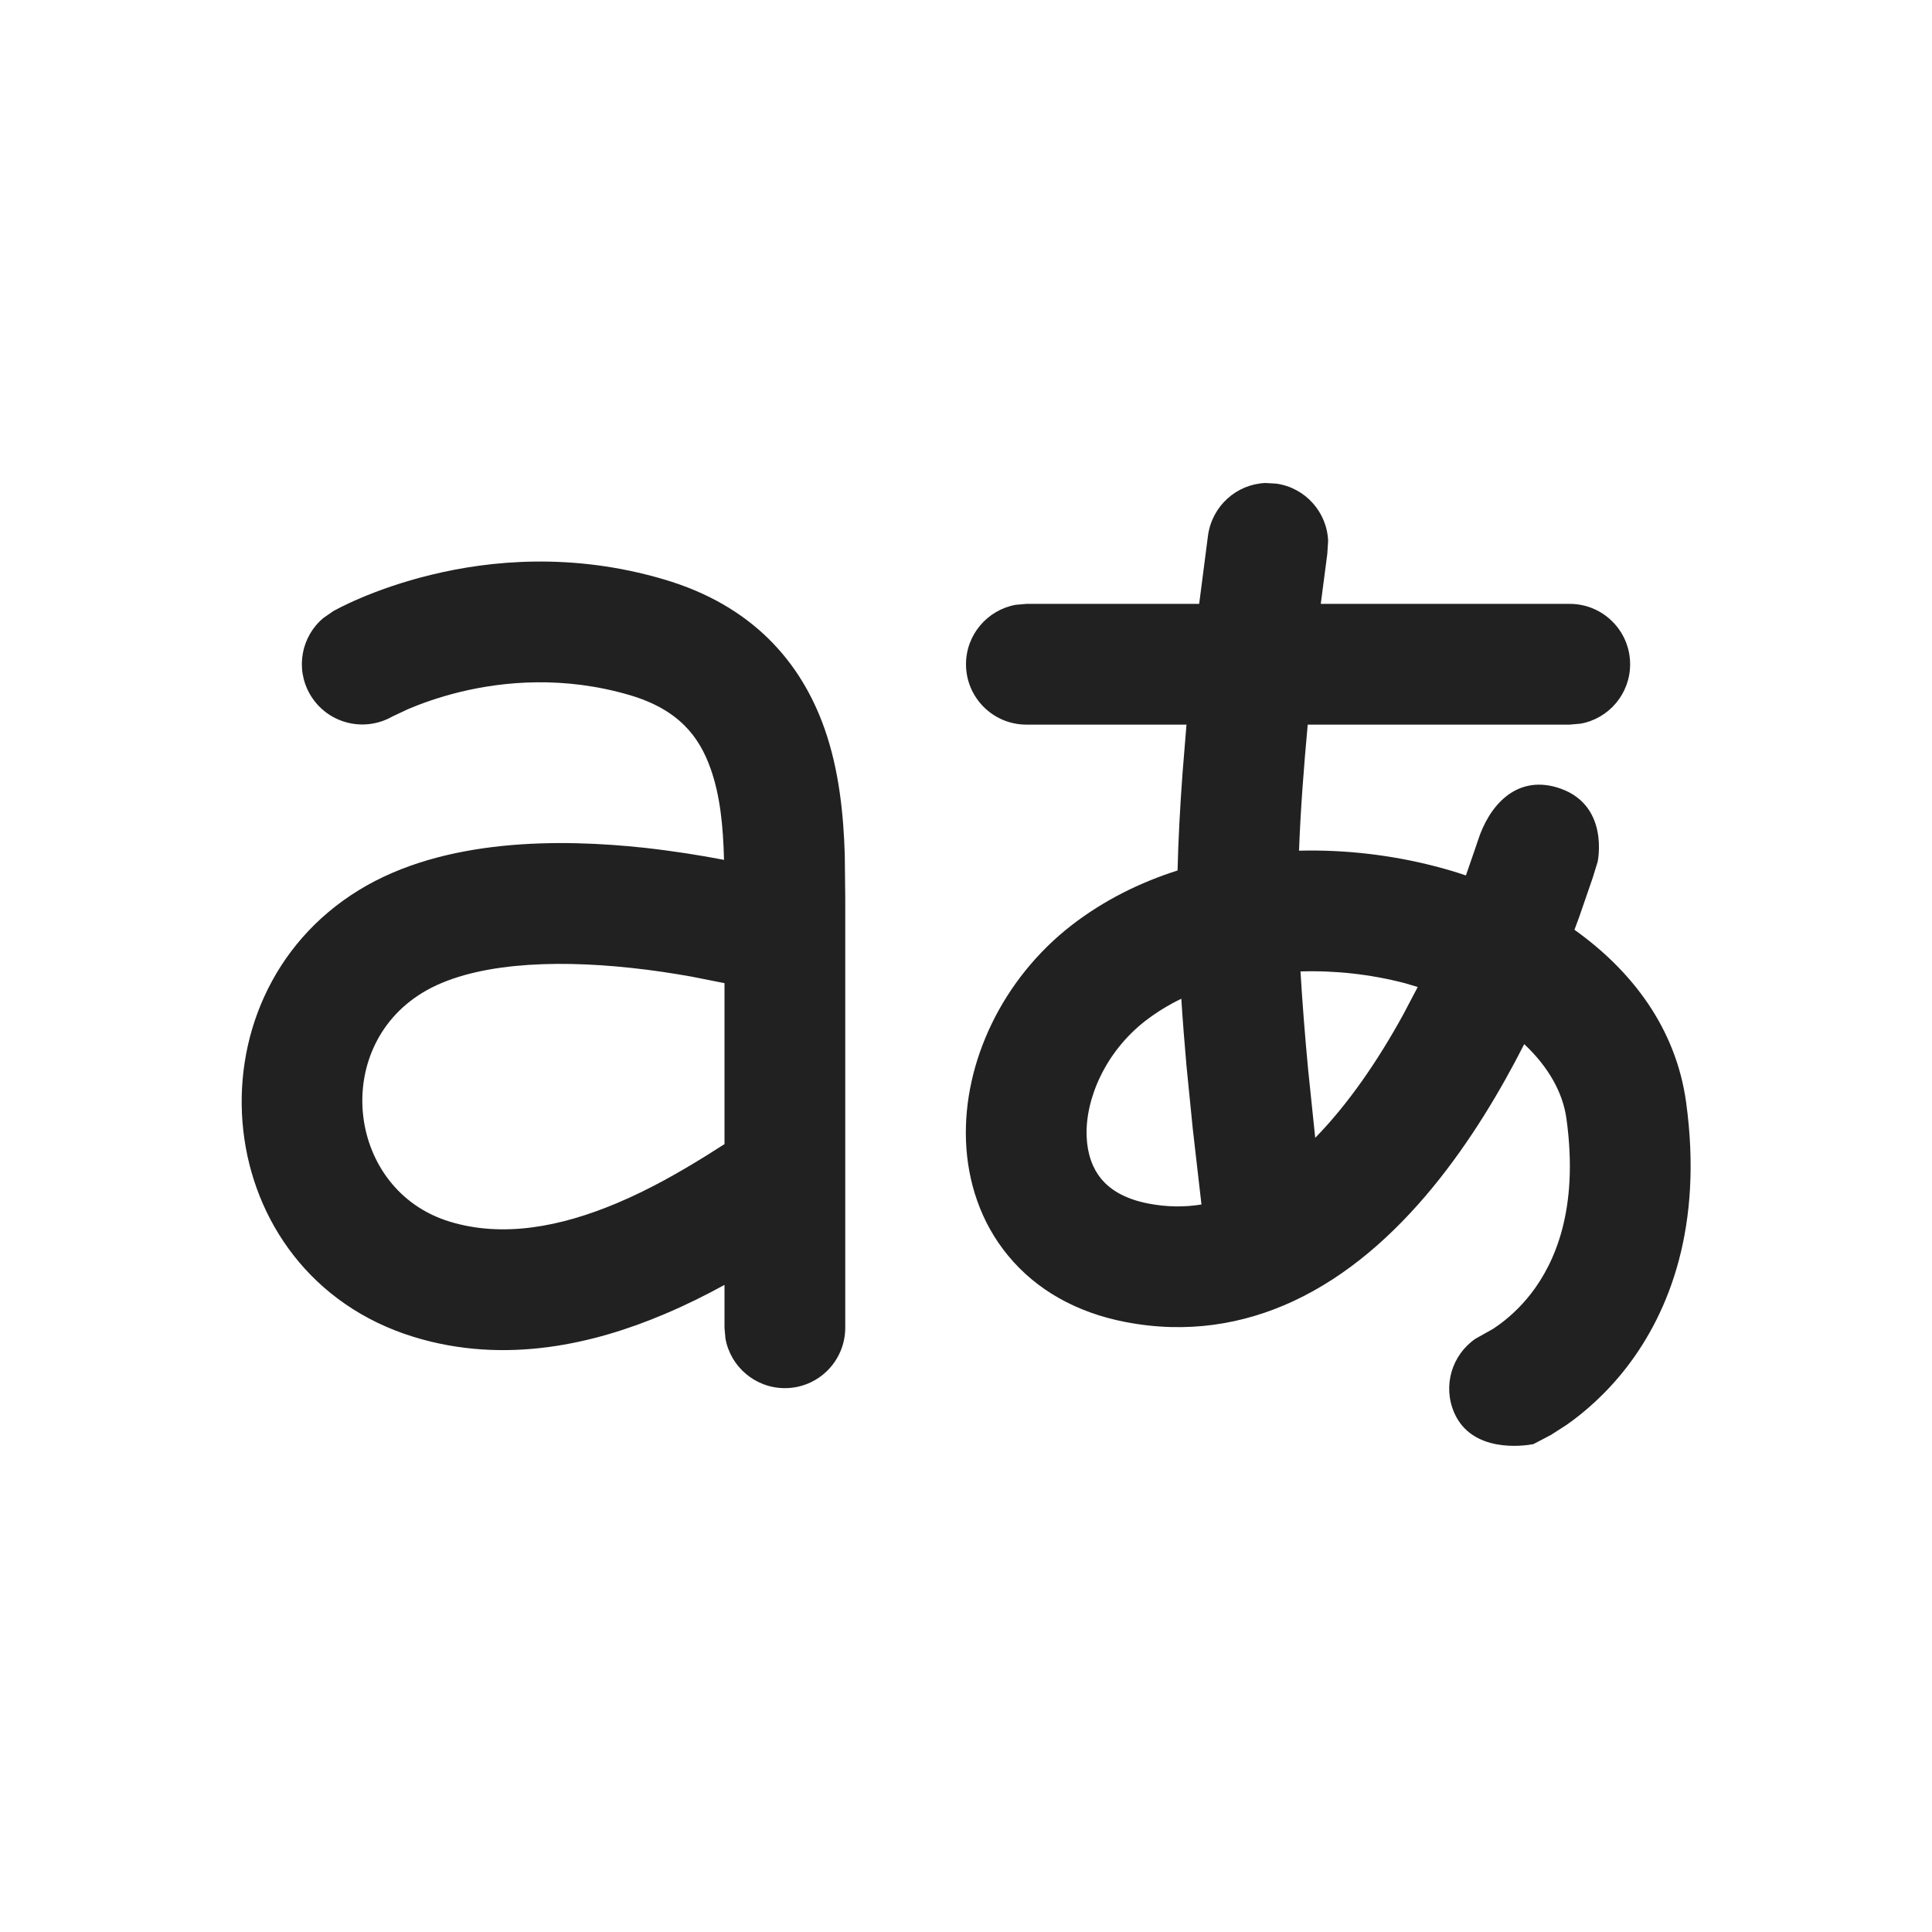
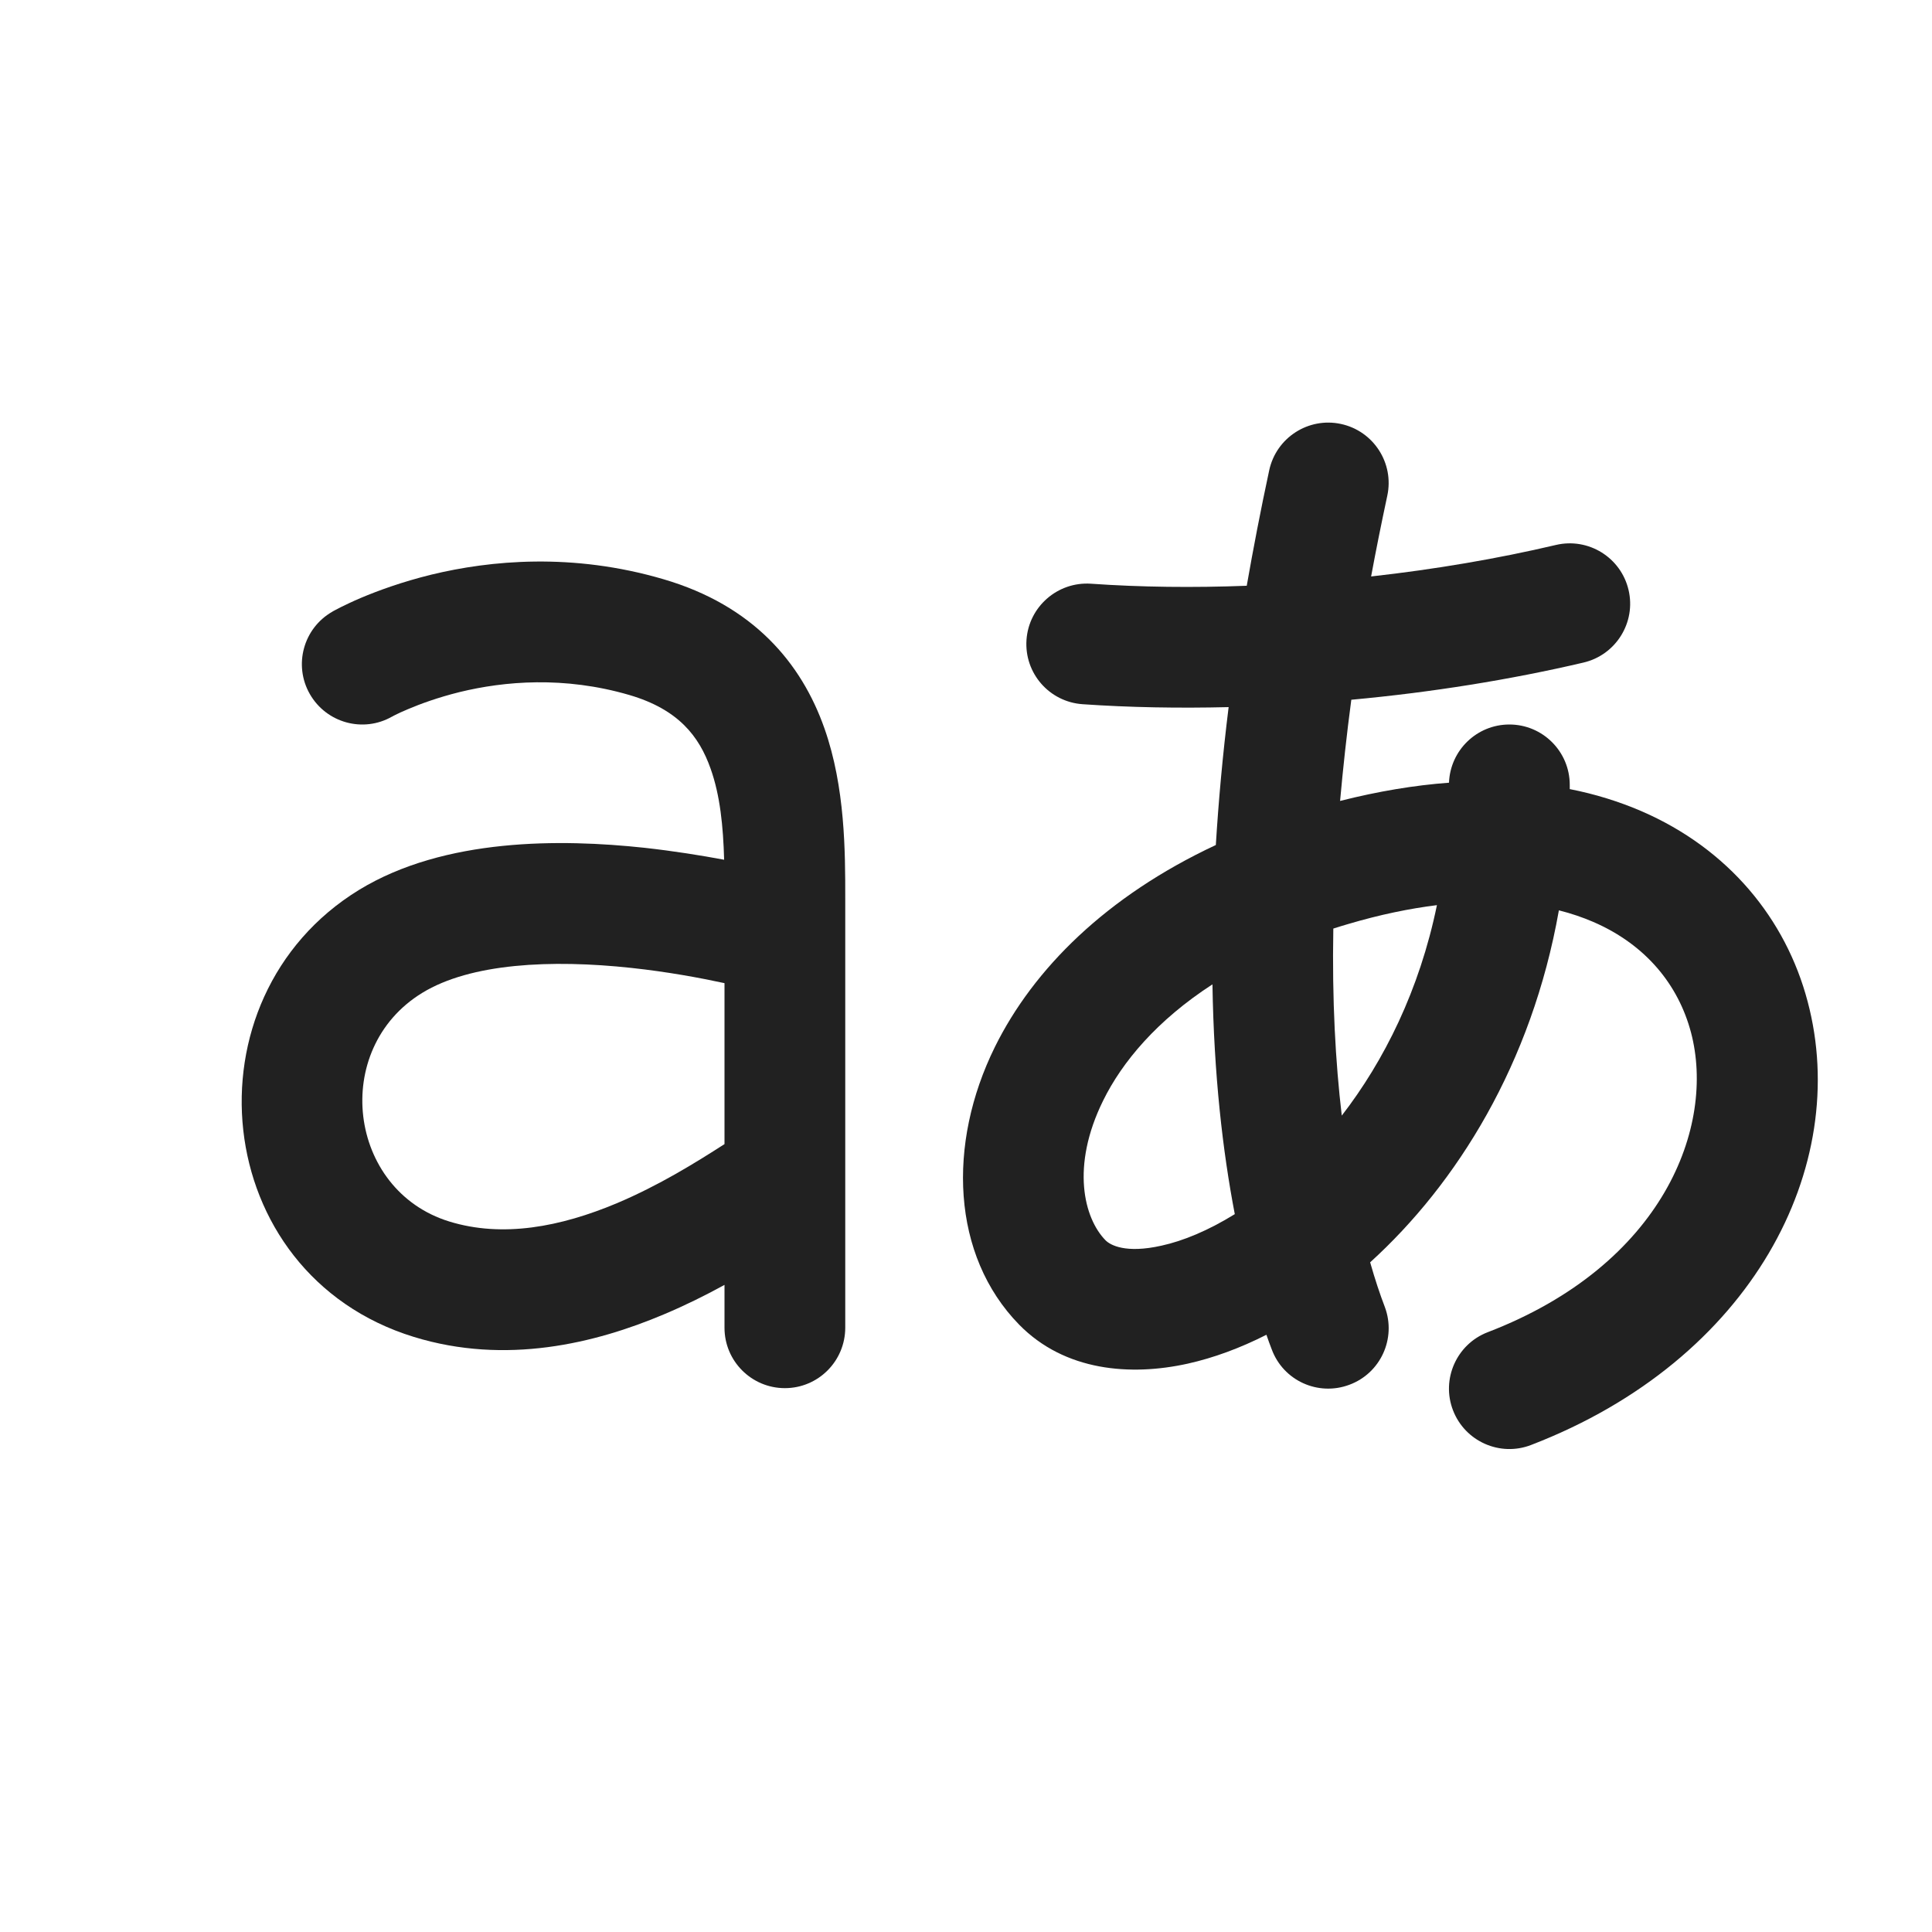
- <svg xmlns="http://www.w3.org/2000/svg" width="16px" height="16px" viewBox="0 0 16 16" version="1.1">
-   <g id="🔍-System-Icons" stroke="none" stroke-width="1" fill="none" fill-rule="evenodd">
-     <g id="ic_fluent_translate_16_regular" fill="#212121" fill-rule="nonzero">
-       <path d="M10.479,4 L10.569,4.005 C10.812,4.039 10.99,4.243 10.999,4.48 L10.992,4.588 L10.938,5.001 L13,5.001 C13.276,5.001 13.5,5.225 13.5,5.501 C13.5,5.747 13.323,5.951 13.09,5.993 L13,6.001 L10.83,6.001 C10.798,6.348 10.77,6.712 10.758,7.045 C11.144,7.035 11.529,7.082 11.884,7.174 C11.97,7.196 12.055,7.221 12.14,7.25 L12.213,7.039 C12.223,7.01 12.232,6.984 12.239,6.962 C12.331,6.675 12.55,6.423 12.887,6.519 C13.337,6.648 13.231,7.137 13.231,7.137 L13.191,7.267 L13.191,7.267 L13.079,7.592 L13.079,7.592 L13.039,7.7 L13.039,7.7 C13.516,8.04 13.88,8.516 13.964,9.131 C14.104,10.152 13.827,10.861 13.473,11.321 C13.3,11.545 13.117,11.7 12.974,11.8 L12.845,11.883 L12.845,11.883 L12.7,11.959 L12.7,11.959 L12.691,11.961 C12.62,11.974 12.189,12.036 12.043,11.699 C11.946,11.475 12.025,11.22 12.219,11.087 L12.365,11.005 L12.365,11.005 L12.4,10.981 C12.477,10.927 12.581,10.84 12.681,10.711 C12.871,10.464 13.077,10.024 12.973,9.267 C12.944,9.049 12.823,8.835 12.623,8.647 C12.239,9.402 11.616,10.355 10.71,10.776 C10.297,10.968 9.828,11.047 9.319,10.948 C8.914,10.87 8.581,10.681 8.349,10.399 C8.119,10.121 8.013,9.784 8,9.45 C7.975,8.795 8.304,8.104 8.875,7.662 C9.139,7.458 9.437,7.309 9.752,7.209 C9.758,6.954 9.773,6.679 9.793,6.406 L9.826,6.001 L8.5,6.001 C8.224,6.001 8,5.777 8,5.501 C8,5.256 8.177,5.052 8.41,5.009 L8.5,5.001 L9.931,5.001 L10.004,4.436 C10.038,4.188 10.242,4.01 10.479,4 L10.479,4 Z M3.572,4.76 C4.059,4.641 4.74,4.575 5.494,4.797 C6.236,5.014 6.636,5.489 6.828,6.033 C6.951,6.381 6.986,6.755 6.996,7.078 L7,7.438 L7,10.995 C7,11.272 6.776,11.496 6.5,11.496 C6.255,11.496 6.05,11.319 6.008,11.086 L6,10.996 L6,10.641 C5.845,10.726 5.676,10.81 5.498,10.885 C4.928,11.126 4.189,11.306 3.427,11.072 C1.726,10.549 1.513,8.265 2.973,7.371 C3.681,6.937 4.648,6.947 5.337,7.021 C5.579,7.048 5.804,7.084 5.996,7.121 C5.989,6.842 5.964,6.588 5.885,6.366 C5.79,6.097 5.618,5.875 5.213,5.756 C4.67,5.597 4.174,5.642 3.808,5.731 C3.626,5.776 3.479,5.83 3.381,5.872 L3.249,5.934 C3.007,6.071 2.703,5.987 2.566,5.748 C2.444,5.535 2.496,5.27 2.678,5.118 L2.76,5.061 L2.823,5.028 C2.863,5.008 2.919,4.981 2.99,4.951 C3.13,4.892 3.328,4.819 3.572,4.76 Z M5.229,8.016 C4.563,7.944 3.897,7.977 3.496,8.223 C2.737,8.688 2.88,9.857 3.721,10.116 C4.163,10.252 4.641,10.161 5.109,9.964 C5.389,9.846 5.635,9.703 5.847,9.572 L6,9.475 L6,8.142 L5.727,8.088 C5.576,8.061 5.408,8.035 5.229,8.016 Z M9.783,8.271 C9.676,8.323 9.577,8.384 9.487,8.453 C9.154,8.711 8.987,9.101 8.999,9.412 C9.005,9.561 9.05,9.678 9.12,9.763 C9.187,9.844 9.303,9.927 9.509,9.967 C9.664,9.997 9.81,9.998 9.95,9.975 L9.878,9.348 L9.878,9.348 L9.826,8.827 C9.81,8.645 9.795,8.457 9.783,8.271 Z M10.77,8.045 C10.786,8.311 10.808,8.588 10.833,8.854 L10.892,9.423 L10.892,9.423 C11.166,9.143 11.411,8.784 11.62,8.404 L11.741,8.174 L11.634,8.142 L11.634,8.142 C11.349,8.068 11.055,8.036 10.77,8.045 Z" id="🎨-Color" />
-     </g>
-   </g>
+ <svg xmlns="http://www.w3.org/2000/svg" width="16" height="16" viewBox="0 0 16 16" fill="none">
+   <path d="M11.489 4.105C11.547 3.835 11.375 3.569 11.105 3.511C10.835 3.453 10.569 3.625 10.511 3.895C10.44 4.225 10.379 4.543 10.325 4.851C9.883 4.868 9.448 4.863 9.034 4.834C8.759 4.816 8.52 5.024 8.501 5.299C8.482 5.575 8.69 5.813 8.966 5.832C9.356 5.859 9.763 5.866 10.175 5.856C10.125 6.258 10.091 6.639 10.069 6.998C9.162 7.422 8.558 8.025 8.239 8.671C7.843 9.473 7.879 10.396 8.44 10.97C8.818 11.356 9.363 11.398 9.837 11.293C10.052 11.245 10.271 11.164 10.488 11.054C10.502 11.096 10.517 11.136 10.532 11.175C10.628 11.434 10.916 11.565 11.175 11.468C11.434 11.372 11.565 11.084 11.469 10.825C11.428 10.718 11.387 10.595 11.347 10.454C12.063 9.804 12.685 8.812 12.91 7.539C13.014 7.565 13.109 7.598 13.195 7.635C13.636 7.826 13.901 8.162 14.004 8.55C14.209 9.325 13.779 10.473 12.32 11.033C12.063 11.132 11.934 11.422 12.033 11.679C12.132 11.937 12.422 12.066 12.679 11.967C14.514 11.261 15.333 9.659 14.97 8.294C14.79 7.612 14.316 7.03 13.592 6.717C13.408 6.638 13.21 6.576 13 6.535L13 6.5C13 6.224 12.776 6 12.5 6C12.23 6 12.01 6.214 12 6.482C11.715 6.503 11.414 6.553 11.098 6.633C11.122 6.367 11.152 6.087 11.191 5.795C11.854 5.734 12.509 5.629 13.114 5.487C13.383 5.424 13.55 5.154 13.487 4.886C13.424 4.617 13.155 4.45 12.886 4.513C12.402 4.627 11.883 4.715 11.355 4.774C11.395 4.557 11.44 4.334 11.489 4.105ZM9.136 9.114C9.293 8.795 9.581 8.45 10.041 8.152C10.053 8.903 10.126 9.534 10.226 10.055C10.006 10.191 9.798 10.277 9.619 10.316C9.321 10.383 9.194 10.311 9.155 10.271C8.978 10.09 8.866 9.661 9.136 9.114ZM11.9 7.496C11.755 8.201 11.462 8.786 11.112 9.239C11.06 8.798 11.031 8.283 11.042 7.69C11.082 7.677 11.122 7.665 11.163 7.653C11.429 7.574 11.675 7.524 11.9 7.496Z" fill="#212121" />
+   <path d="M5.495 4.797C4.74 4.575 4.059 4.641 3.572 4.759C3.328 4.819 3.13 4.892 2.99 4.951C2.919 4.981 2.864 5.008 2.823 5.028C2.803 5.038 2.787 5.047 2.775 5.053L2.76 5.061L2.755 5.064L2.753 5.065L2.752 5.066C2.512 5.203 2.429 5.509 2.566 5.748C2.703 5.987 3.007 6.071 3.246 5.935L3.249 5.934C3.253 5.931 3.261 5.927 3.273 5.921C3.295 5.91 3.332 5.892 3.381 5.872C3.48 5.83 3.626 5.776 3.808 5.731C4.174 5.642 4.67 5.597 5.213 5.756C5.618 5.875 5.79 6.097 5.885 6.366C5.964 6.588 5.989 6.842 5.997 7.12C5.805 7.084 5.58 7.048 5.337 7.021C4.648 6.947 3.682 6.937 2.973 7.37C1.513 8.265 1.726 10.549 3.428 11.072C4.189 11.306 4.928 11.126 5.498 10.885C5.676 10.81 5.845 10.726 6 10.641V10.996C6 11.272 6.224 11.496 6.5 11.496C6.776 11.496 7 11.272 7 10.995L7 7.437C7 7.057 7 6.521 6.828 6.033C6.637 5.489 6.236 5.014 5.495 4.797ZM6 8.142V9.475C5.757 9.631 5.459 9.816 5.11 9.964C4.641 10.161 4.163 10.252 3.721 10.116C2.88 9.857 2.737 8.688 3.496 8.223C3.897 7.977 4.563 7.944 5.23 8.016C5.527 8.048 5.797 8.098 6 8.142Z" fill="#212121" />
</svg>
